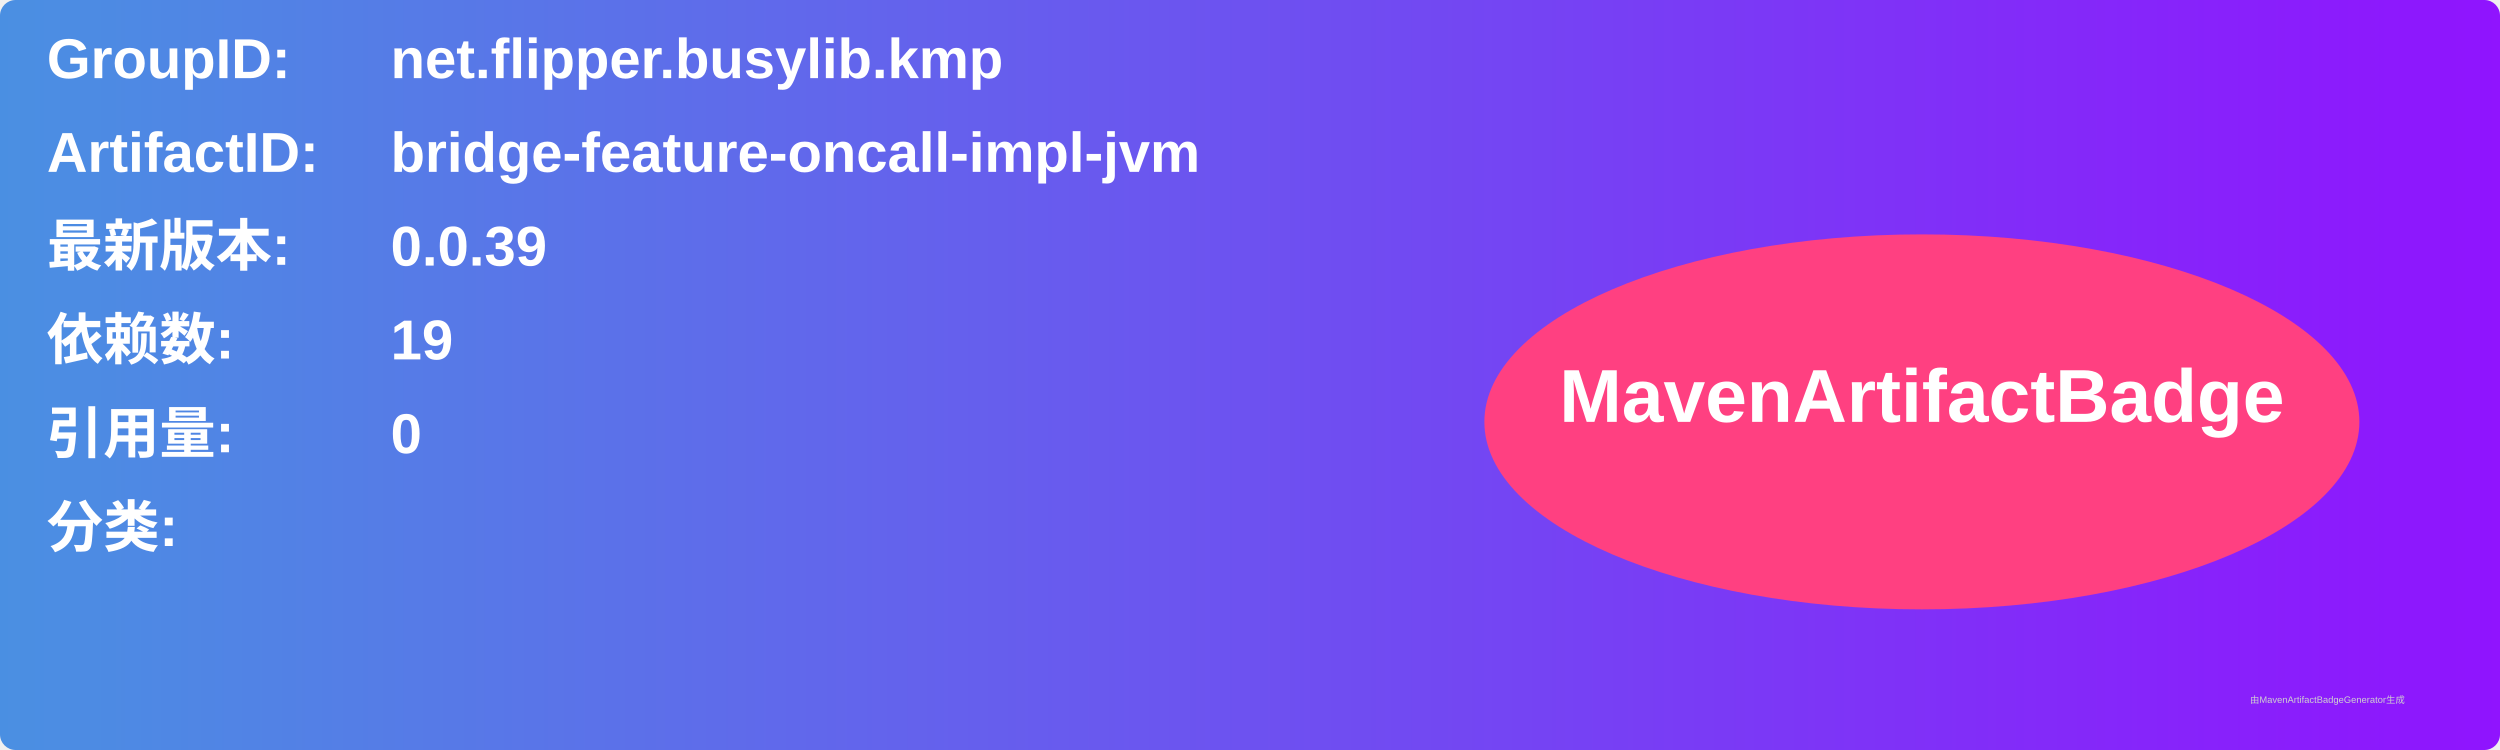
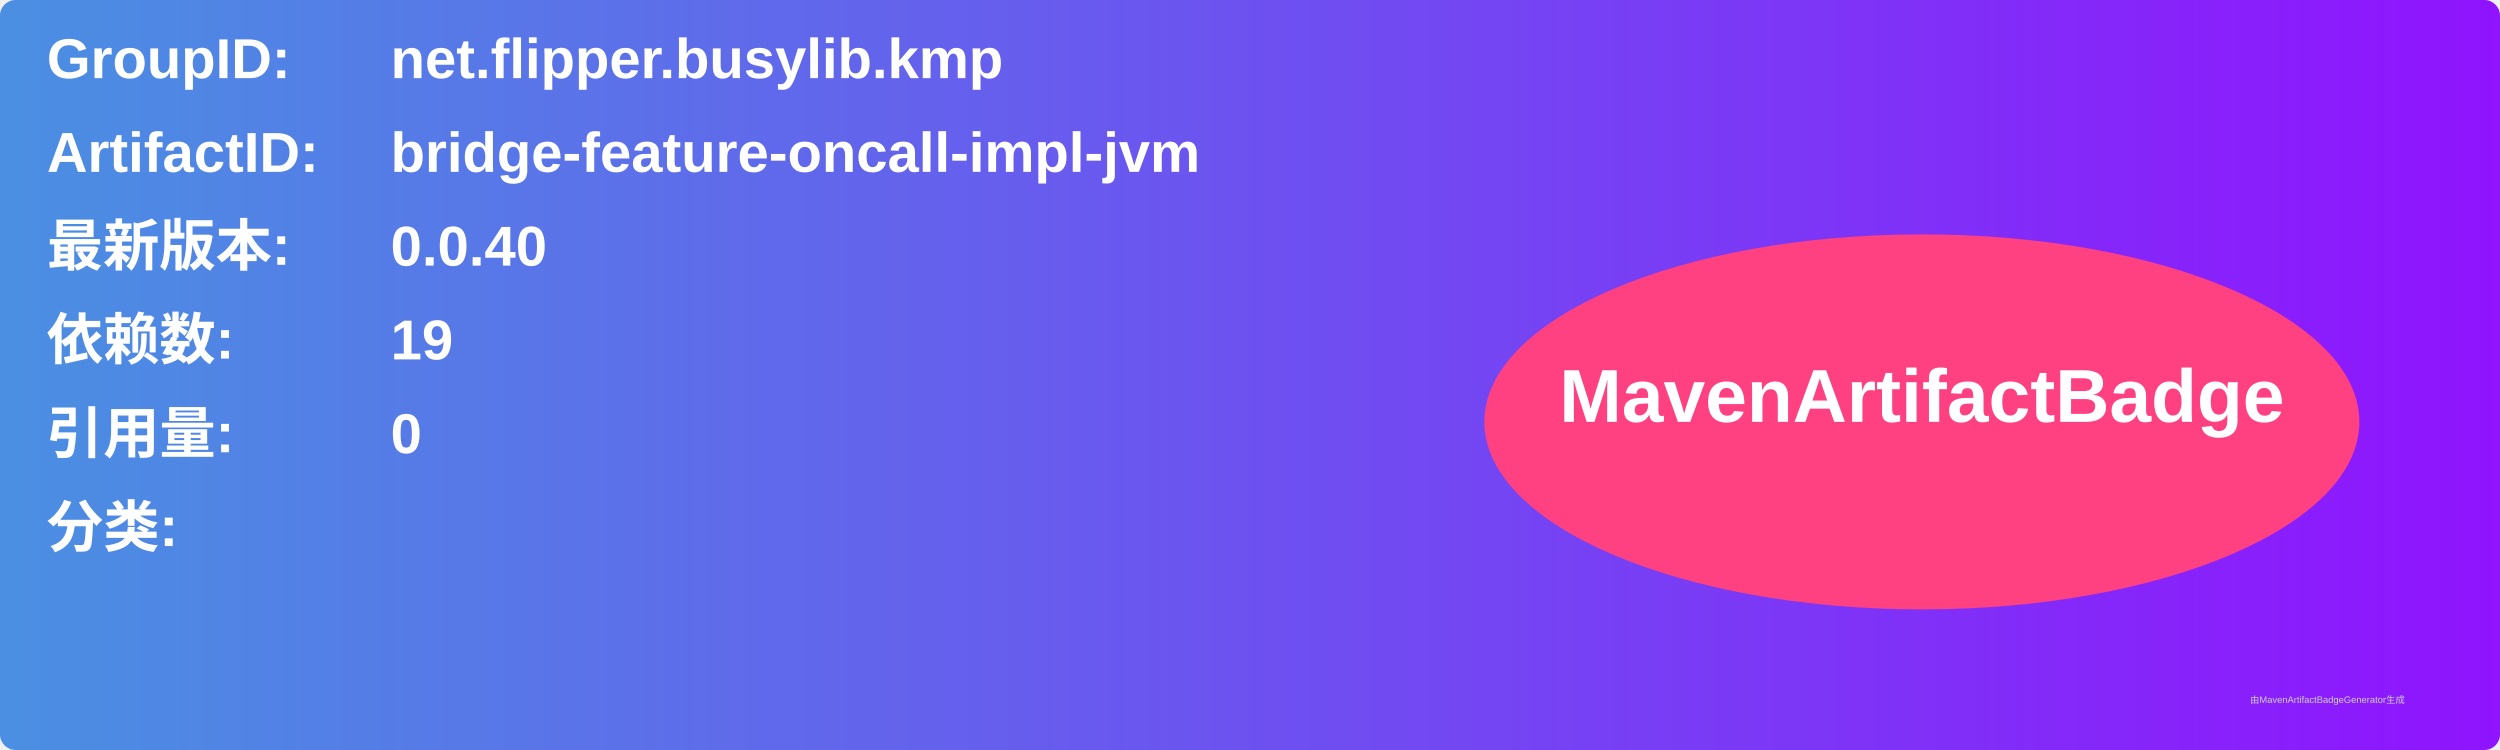
<svg xmlns="http://www.w3.org/2000/svg" width="800" height="240" viewBox="0 0 800 240">
  <linearGradient id="grad" x1="0%" y1="0%" x2="100%" y2="0%">
    <stop offset="0%" stop-color="#4a90e2" />
    <stop offset="100%" stop-color="#9013fe" />
  </linearGradient>
  <rect width="100%" height="100%" rx="5" ry="5" fill="url(#grad)" />
  <g transform="translate(15, 15)">
    <text x="0" y="10" font-family="Arial" font-size="18" fill="white" font-weight="bold" width="260">GroupID:</text>
    <text x="110" y="10" font-family="Arial" font-size="18" fill="white" font-weight="bold" width="460">net.flipper.busylib.kmp</text>
    <text x="0" y="40" font-family="Arial" font-size="18" fill="white" font-weight="bold" width="260">ArtifactID:</text>
    <text x="110" y="40" font-family="Arial" font-size="18" fill="white" font-weight="bold" width="460">bridge-feature-oncall-impl-jvm</text>
    <text x="0" y="70" font-family="Arial" font-size="18" fill="white" font-weight="bold">最新版本:</text>
    <text x="110" y="70" font-family="Arial" font-size="18" fill="white" font-weight="bold">
-       <tspan font-weight="bold">0.0.39</tspan>
+       <tspan font-weight="bold">0.0.40</tspan>
    </text>
    <text x="0" y="100" font-family="Arial" font-size="18" fill="white" font-weight="bold">依赖数: </text>
    <text x="110" y="100" font-family="Arial" font-size="18" fill="white">
      <tspan font-weight="bold">19</tspan>
    </text>
    <text x="0" y="130" font-family="Arial" font-size="18" fill="white" font-weight="bold">引用量: </text>
    <text x="110" y="130" font-family="Arial" font-size="18" fill="white">
      <tspan font-weight="bold">0</tspan>
    </text>
    <text x="0" y="160" font-family="Arial" font-size="18" fill="white" font-weight="bold">分类:</text>
    <text x="10" y="190" font-family="Arial" font-size="10" fill="white">
      <tspan font-weight="bold" />
    </text>
    <ellipse cx="600" cy="120" rx="140" ry="60" fill="#ff4081" />
    <text x="600" y="120" text-anchor="middle" font-family="Arial" font-size="24" fill="white" font-weight="bold">MavenArtifactBadge</text>
  </g>
  <text x="720" y="225" font-family="Arial" font-size="3" fill="#d0d0d0">由MavenArtifactBadgeGenerator生成</text>
</svg>
